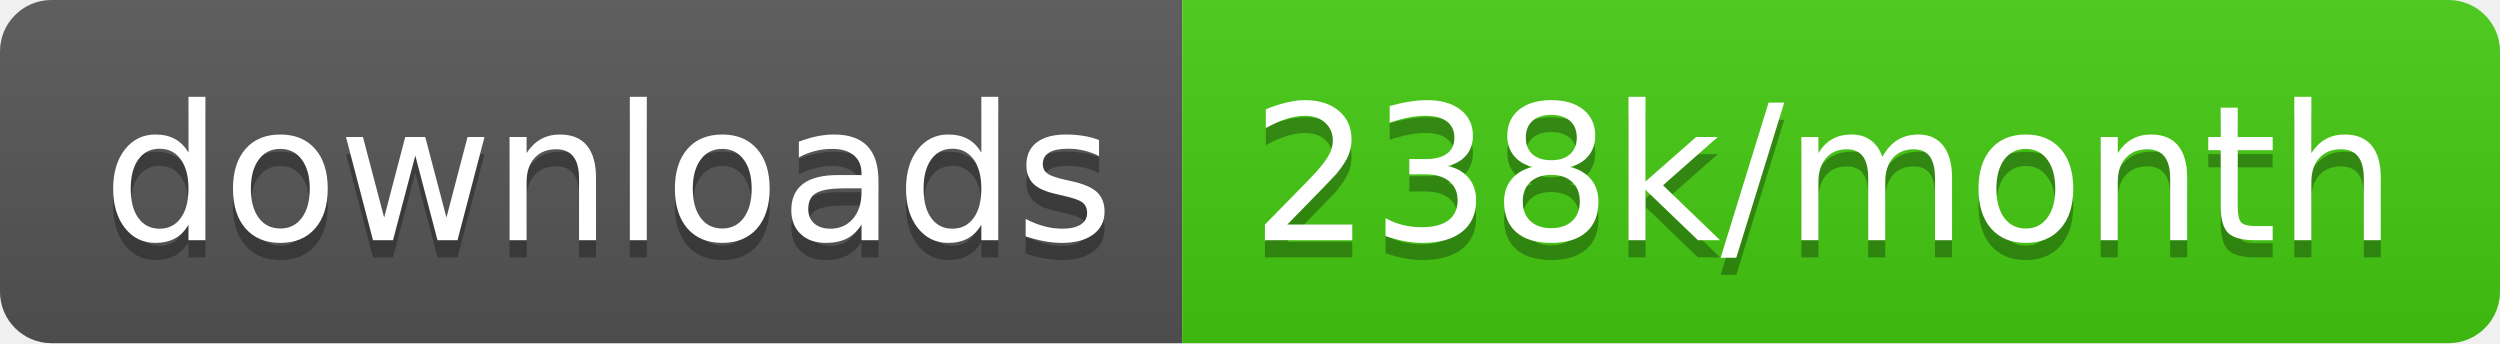
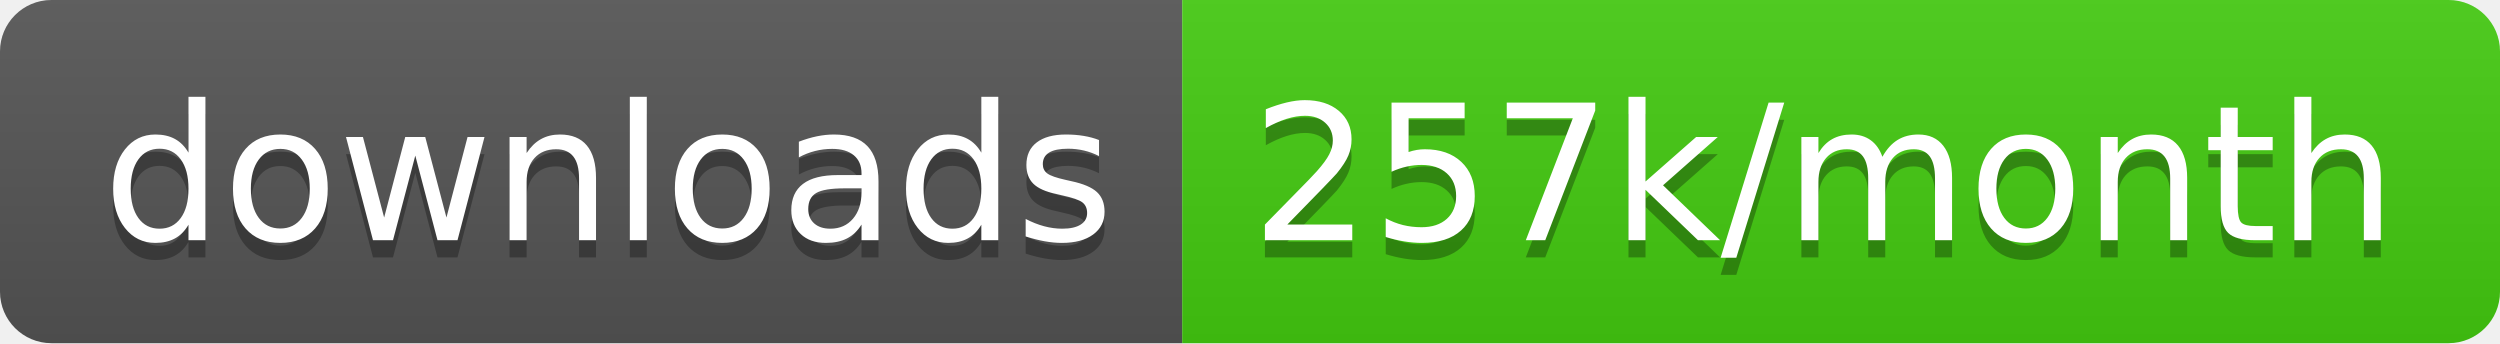
<svg xmlns="http://www.w3.org/2000/svg" width="145.7" height="20">
  <linearGradient id="smooth" x2="0" y2="100%">
    <stop offset="0" stop-color="#bbb" stop-opacity=".1" />
    <stop offset="1" stop-opacity=".1" />
  </linearGradient>
  <clipPath id="round">
    <rect width="145.7" height="20" rx="3" fill="#fff" />
  </clipPath>
  <g clip-path="url(#round)">
    <rect width="68.9" height="20" fill="#555" />
    <rect x="68.9" width="76.8" height="20" fill="#4c1" />
    <rect width="145.7" height="20" fill="url(#smooth)" />
  </g>
  <g fill="#fff" text-anchor="middle" font-family="DejaVu Sans,Verdana,Geneva,sans-serif" font-size="110">
    <text x="354.5" y="150" fill="#010101" fill-opacity=".3" transform="scale(0.1)" textLength="589.0" lengthAdjust="spacing">downloads</text>
    <text x="354.5" y="140" transform="scale(0.1)" textLength="589.0" lengthAdjust="spacing">downloads</text>
-     <text x="1063.0" y="150" fill="#010101" fill-opacity=".3" transform="scale(0.1)" textLength="668.0" lengthAdjust="spacing">238k/month</text>
-     <text x="1063.0" y="140" transform="scale(0.1)" textLength="668.0" lengthAdjust="spacing">238k/month</text>
+     <text x="1063.0" y="150" fill="#010101" fill-opacity=".3" transform="scale(0.1)" textLength="668.0" lengthAdjust="spacing">257k/month</text>
+     <text x="1063.0" y="140" transform="scale(0.1)" textLength="668.0" lengthAdjust="spacing">257k/month</text>
  </g>
</svg>
